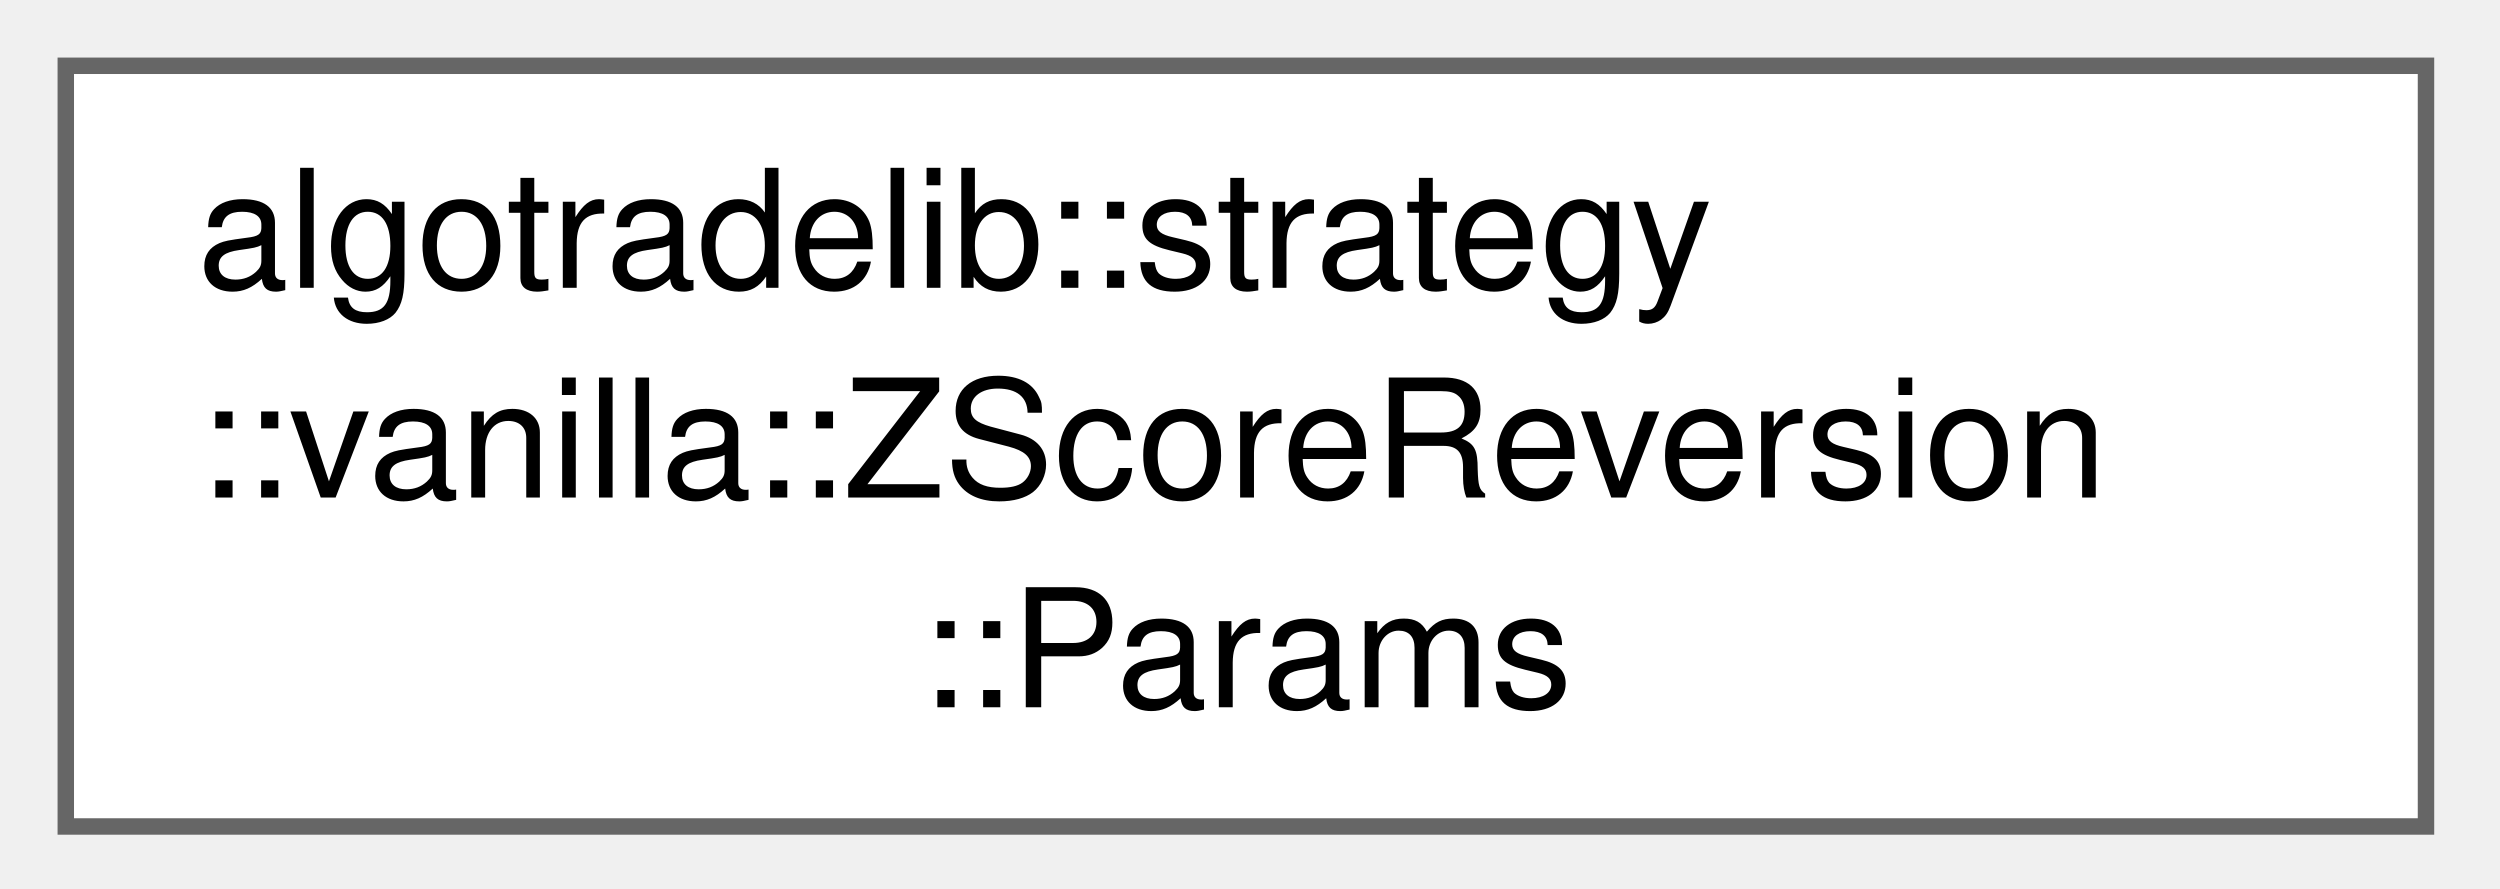
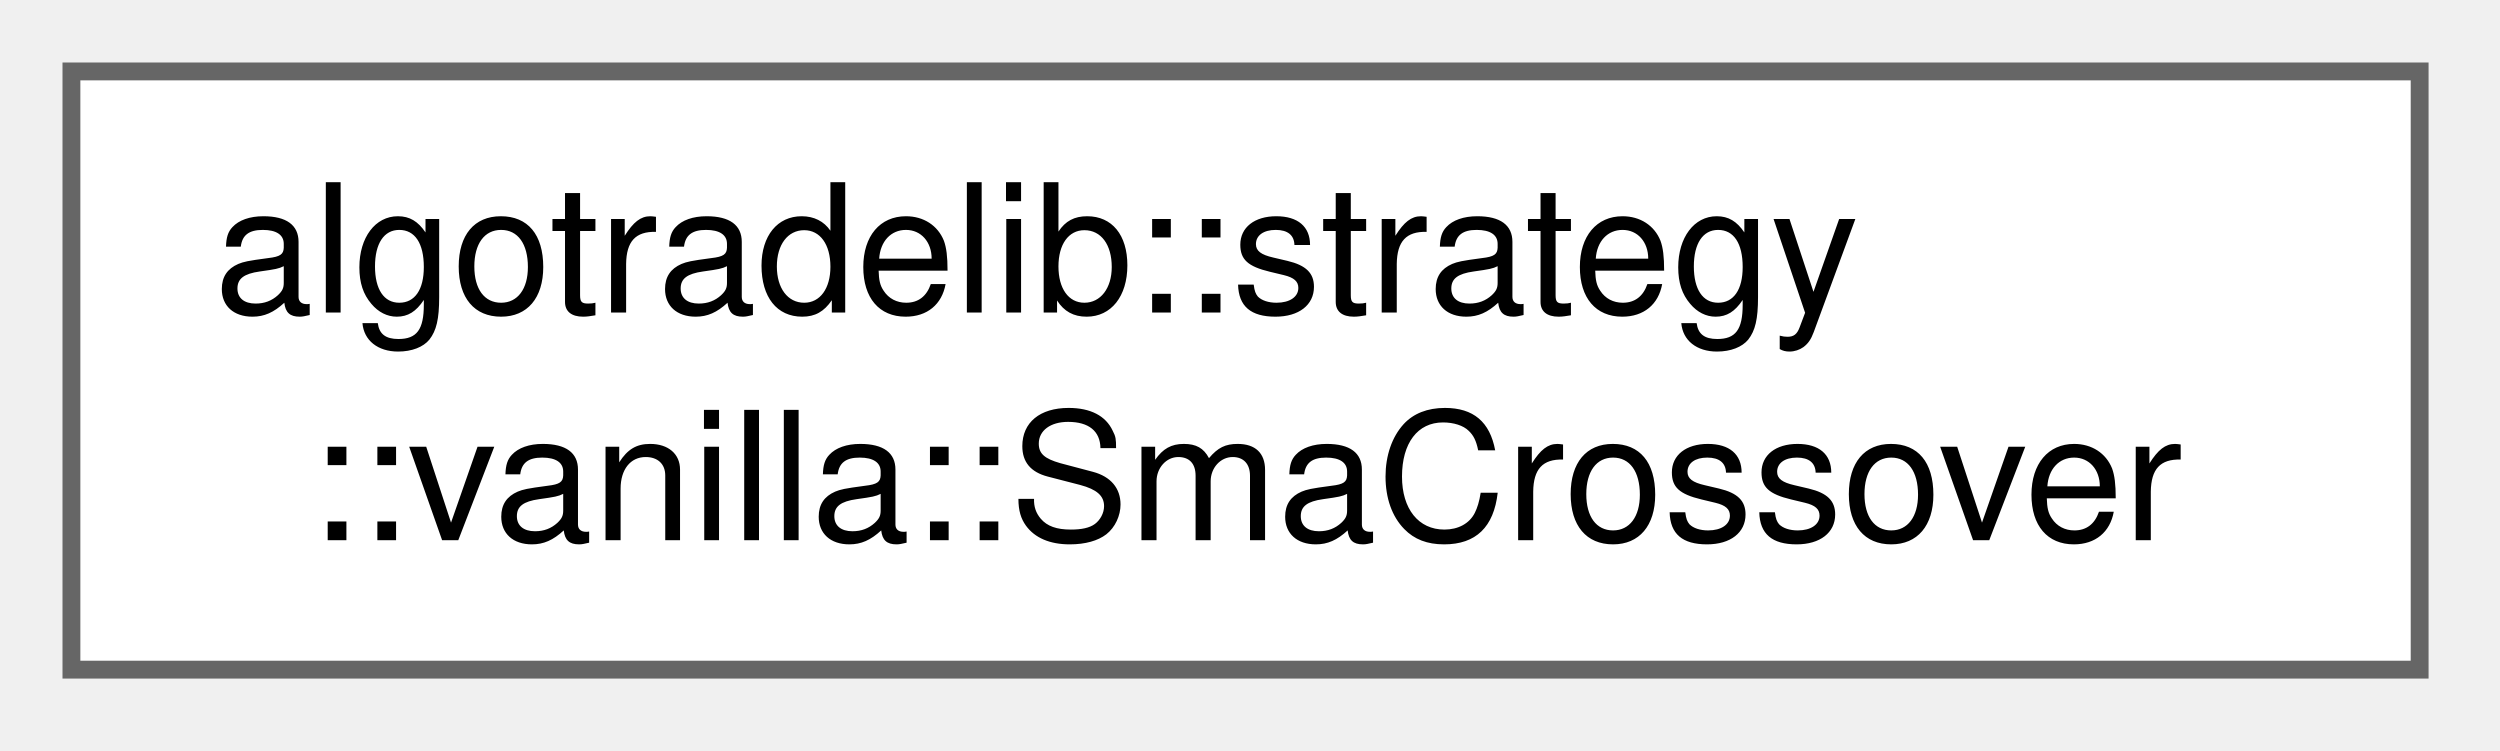
- <svg xmlns="http://www.w3.org/2000/svg" xmlns:xlink="http://www.w3.org/1999/xlink" width="152pt" height="54pt" viewBox="0.00 0.00 152.00 54.00">
-   <g id="graph0" class="graph" transform="scale(1 1) rotate(0) translate(4 50.25)">
+ <svg xmlns="http://www.w3.org/2000/svg" xmlns:xlink="http://www.w3.org/1999/xlink" width="140pt" height="42pt" viewBox="0.00 0.00 140.00 42.00">
+   <g id="graph0" class="graph" transform="scale(1 1) rotate(0) translate(4 37.5)">
    <g id="Node000000" class="node">
      <g id="a_Node000000">
-         <a xlink:href="structalgotradelib_1_1strategy_1_1vanilla_1_1ZScoreReversion_1_1Params.html" target="_top" xlink:title="The strategy's settings.">
-           <polygon fill="white" stroke="#666666" points="143.5,-46.25 0,-46.25 0,0 143.5,0 143.5,-46.25" />
-           <text xml:space="preserve" text-anchor="start" x="8" y="-32.75" font-family="Helvetica,sans-Serif" font-size="10.00">algotradelib::strategy</text>
-           <text xml:space="preserve" text-anchor="start" x="8" y="-20" font-family="Helvetica,sans-Serif" font-size="10.00">::vanilla::ZScoreReversion</text>
-           <text xml:space="preserve" text-anchor="middle" x="71.75" y="-7.25" font-family="Helvetica,sans-Serif" font-size="10.00">::Params</text>
+         <a xlink:href="structalgotradelib_1_1strategy_1_1vanilla_1_1SmaCrossover.html" target="_top" xlink:title="MovingAverageCrossover with simple averages.">
+           <polygon fill="white" stroke="#666666" points="131.5,-33.5 0,-33.5 0,0 131.5,0 131.5,-33.5" />
+           <text xml:space="preserve" text-anchor="start" x="8" y="-20" font-family="Helvetica,sans-Serif" font-size="10.00">algotradelib::strategy</text>
+           <text xml:space="preserve" text-anchor="middle" x="65.75" y="-7.25" font-family="Helvetica,sans-Serif" font-size="10.00">::vanilla::SmaCrossover</text>
        </a>
      </g>
    </g>
  </g>
</svg>
